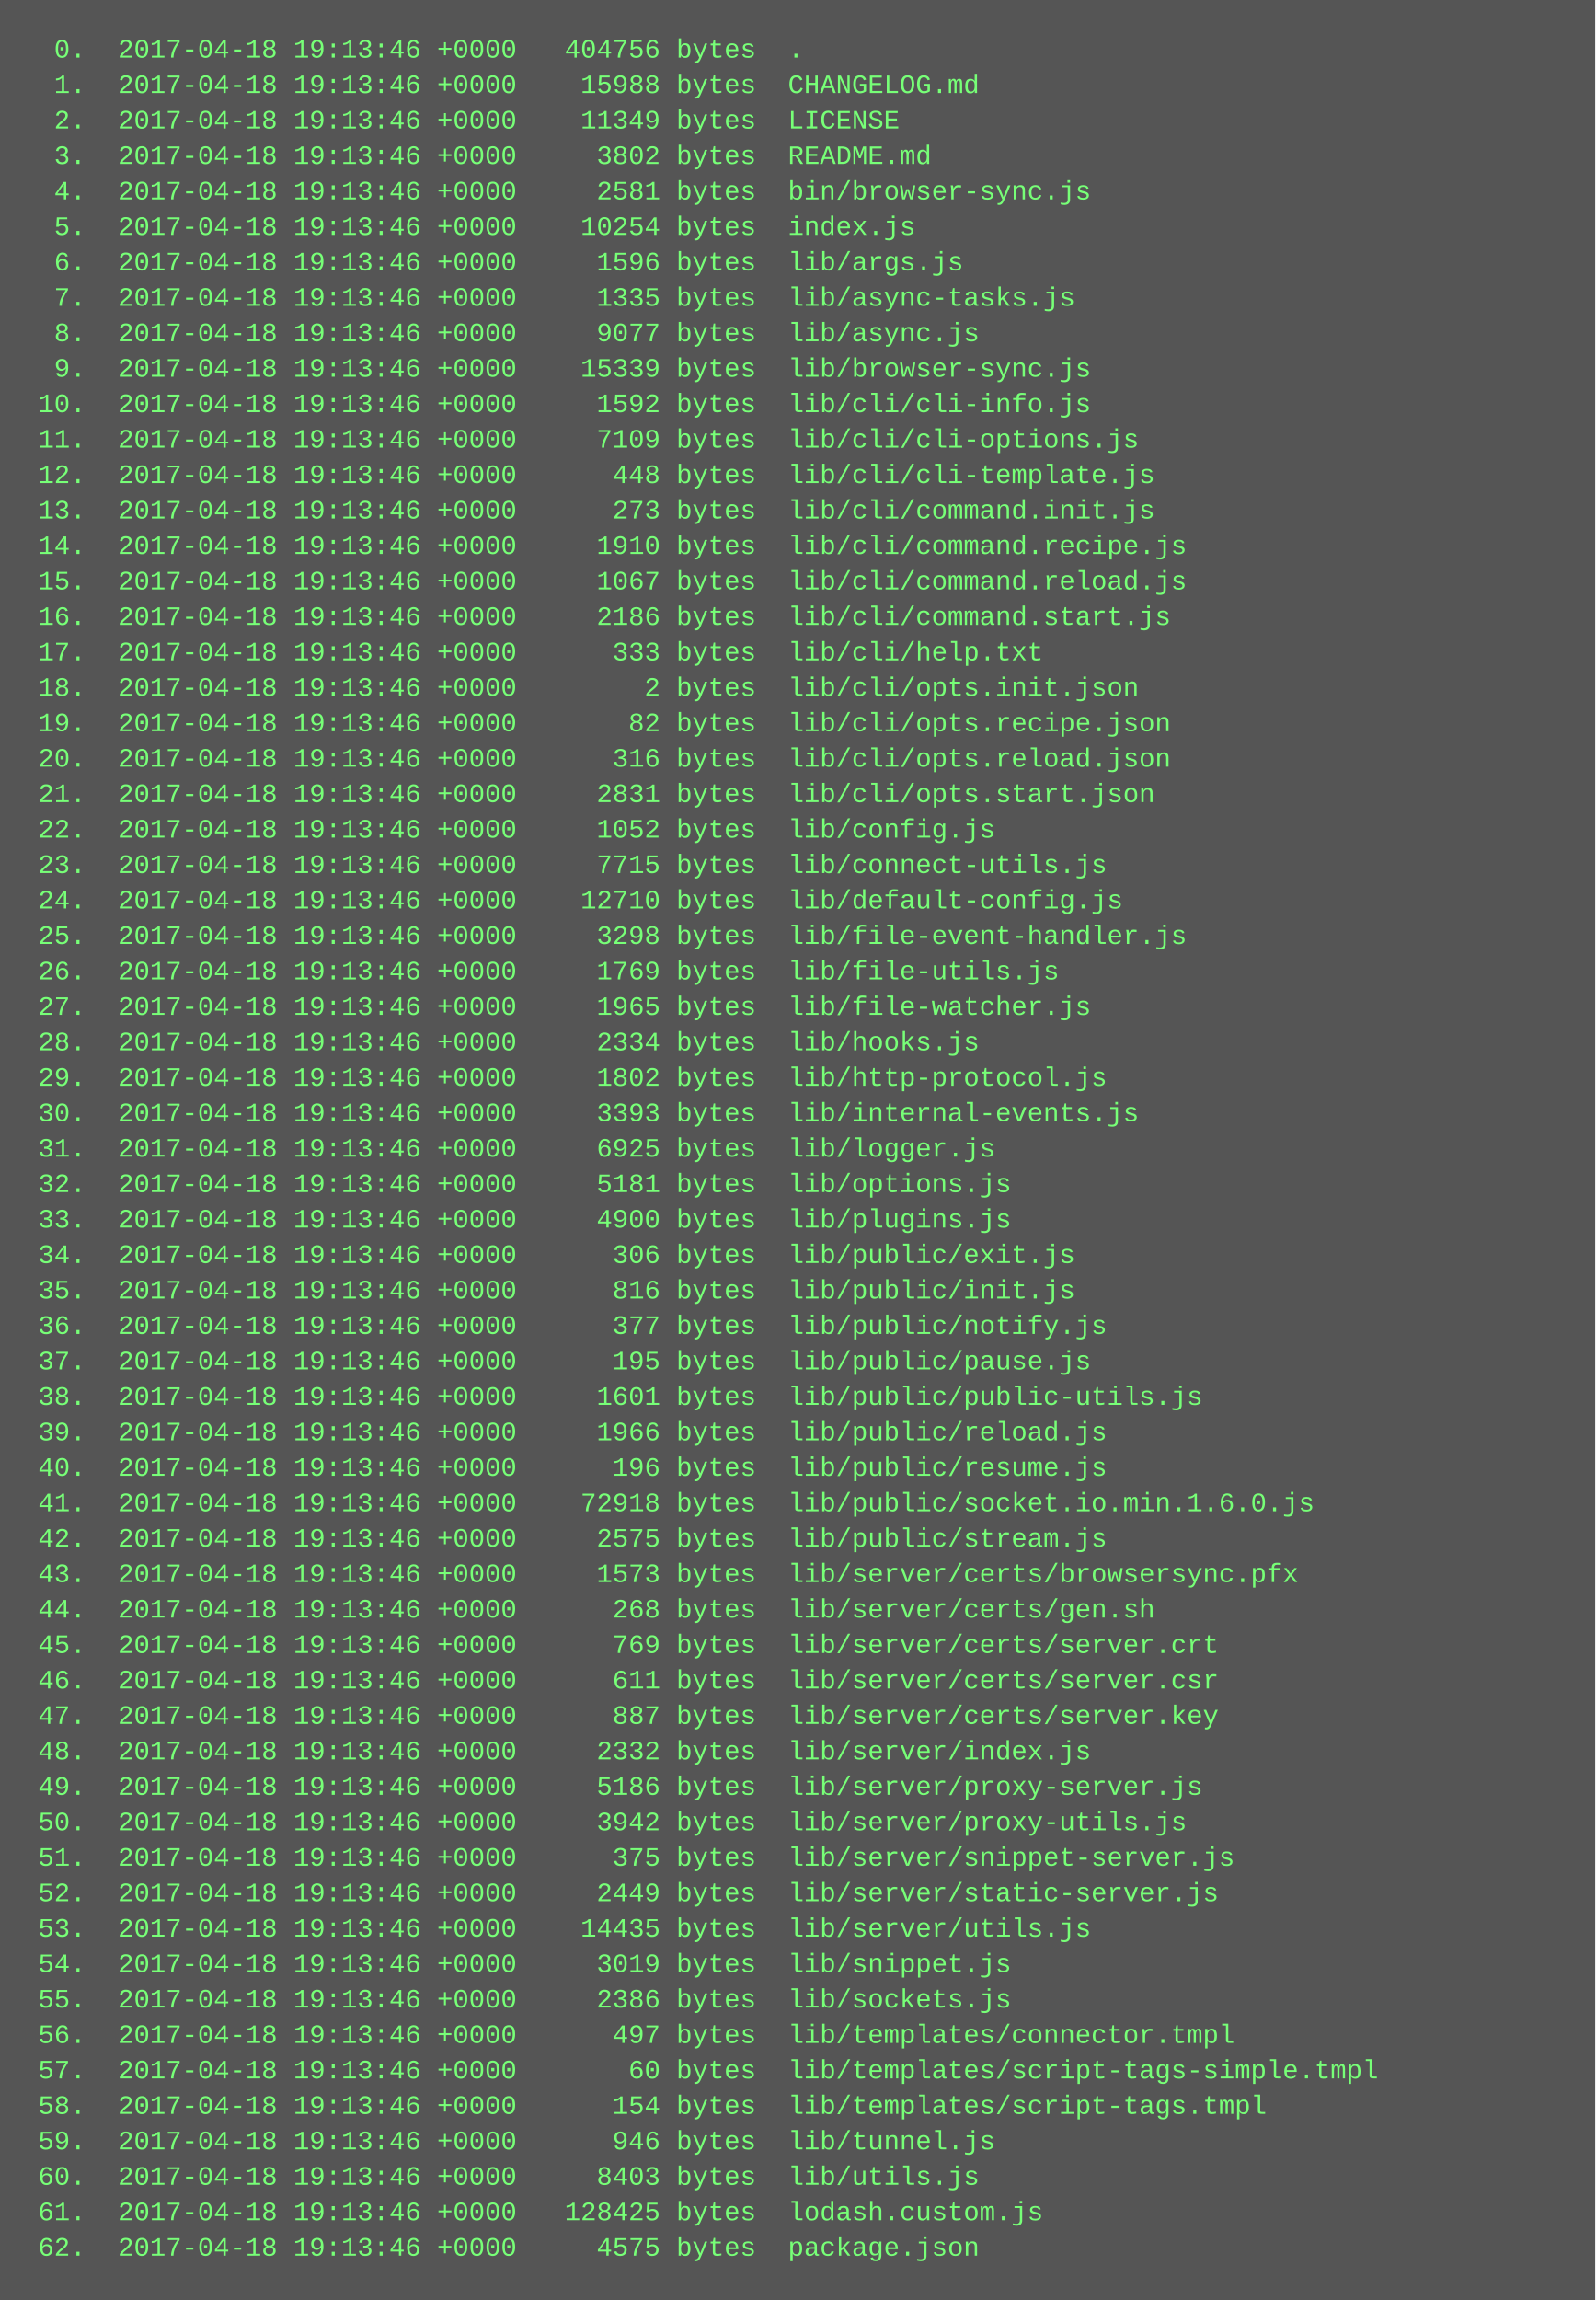
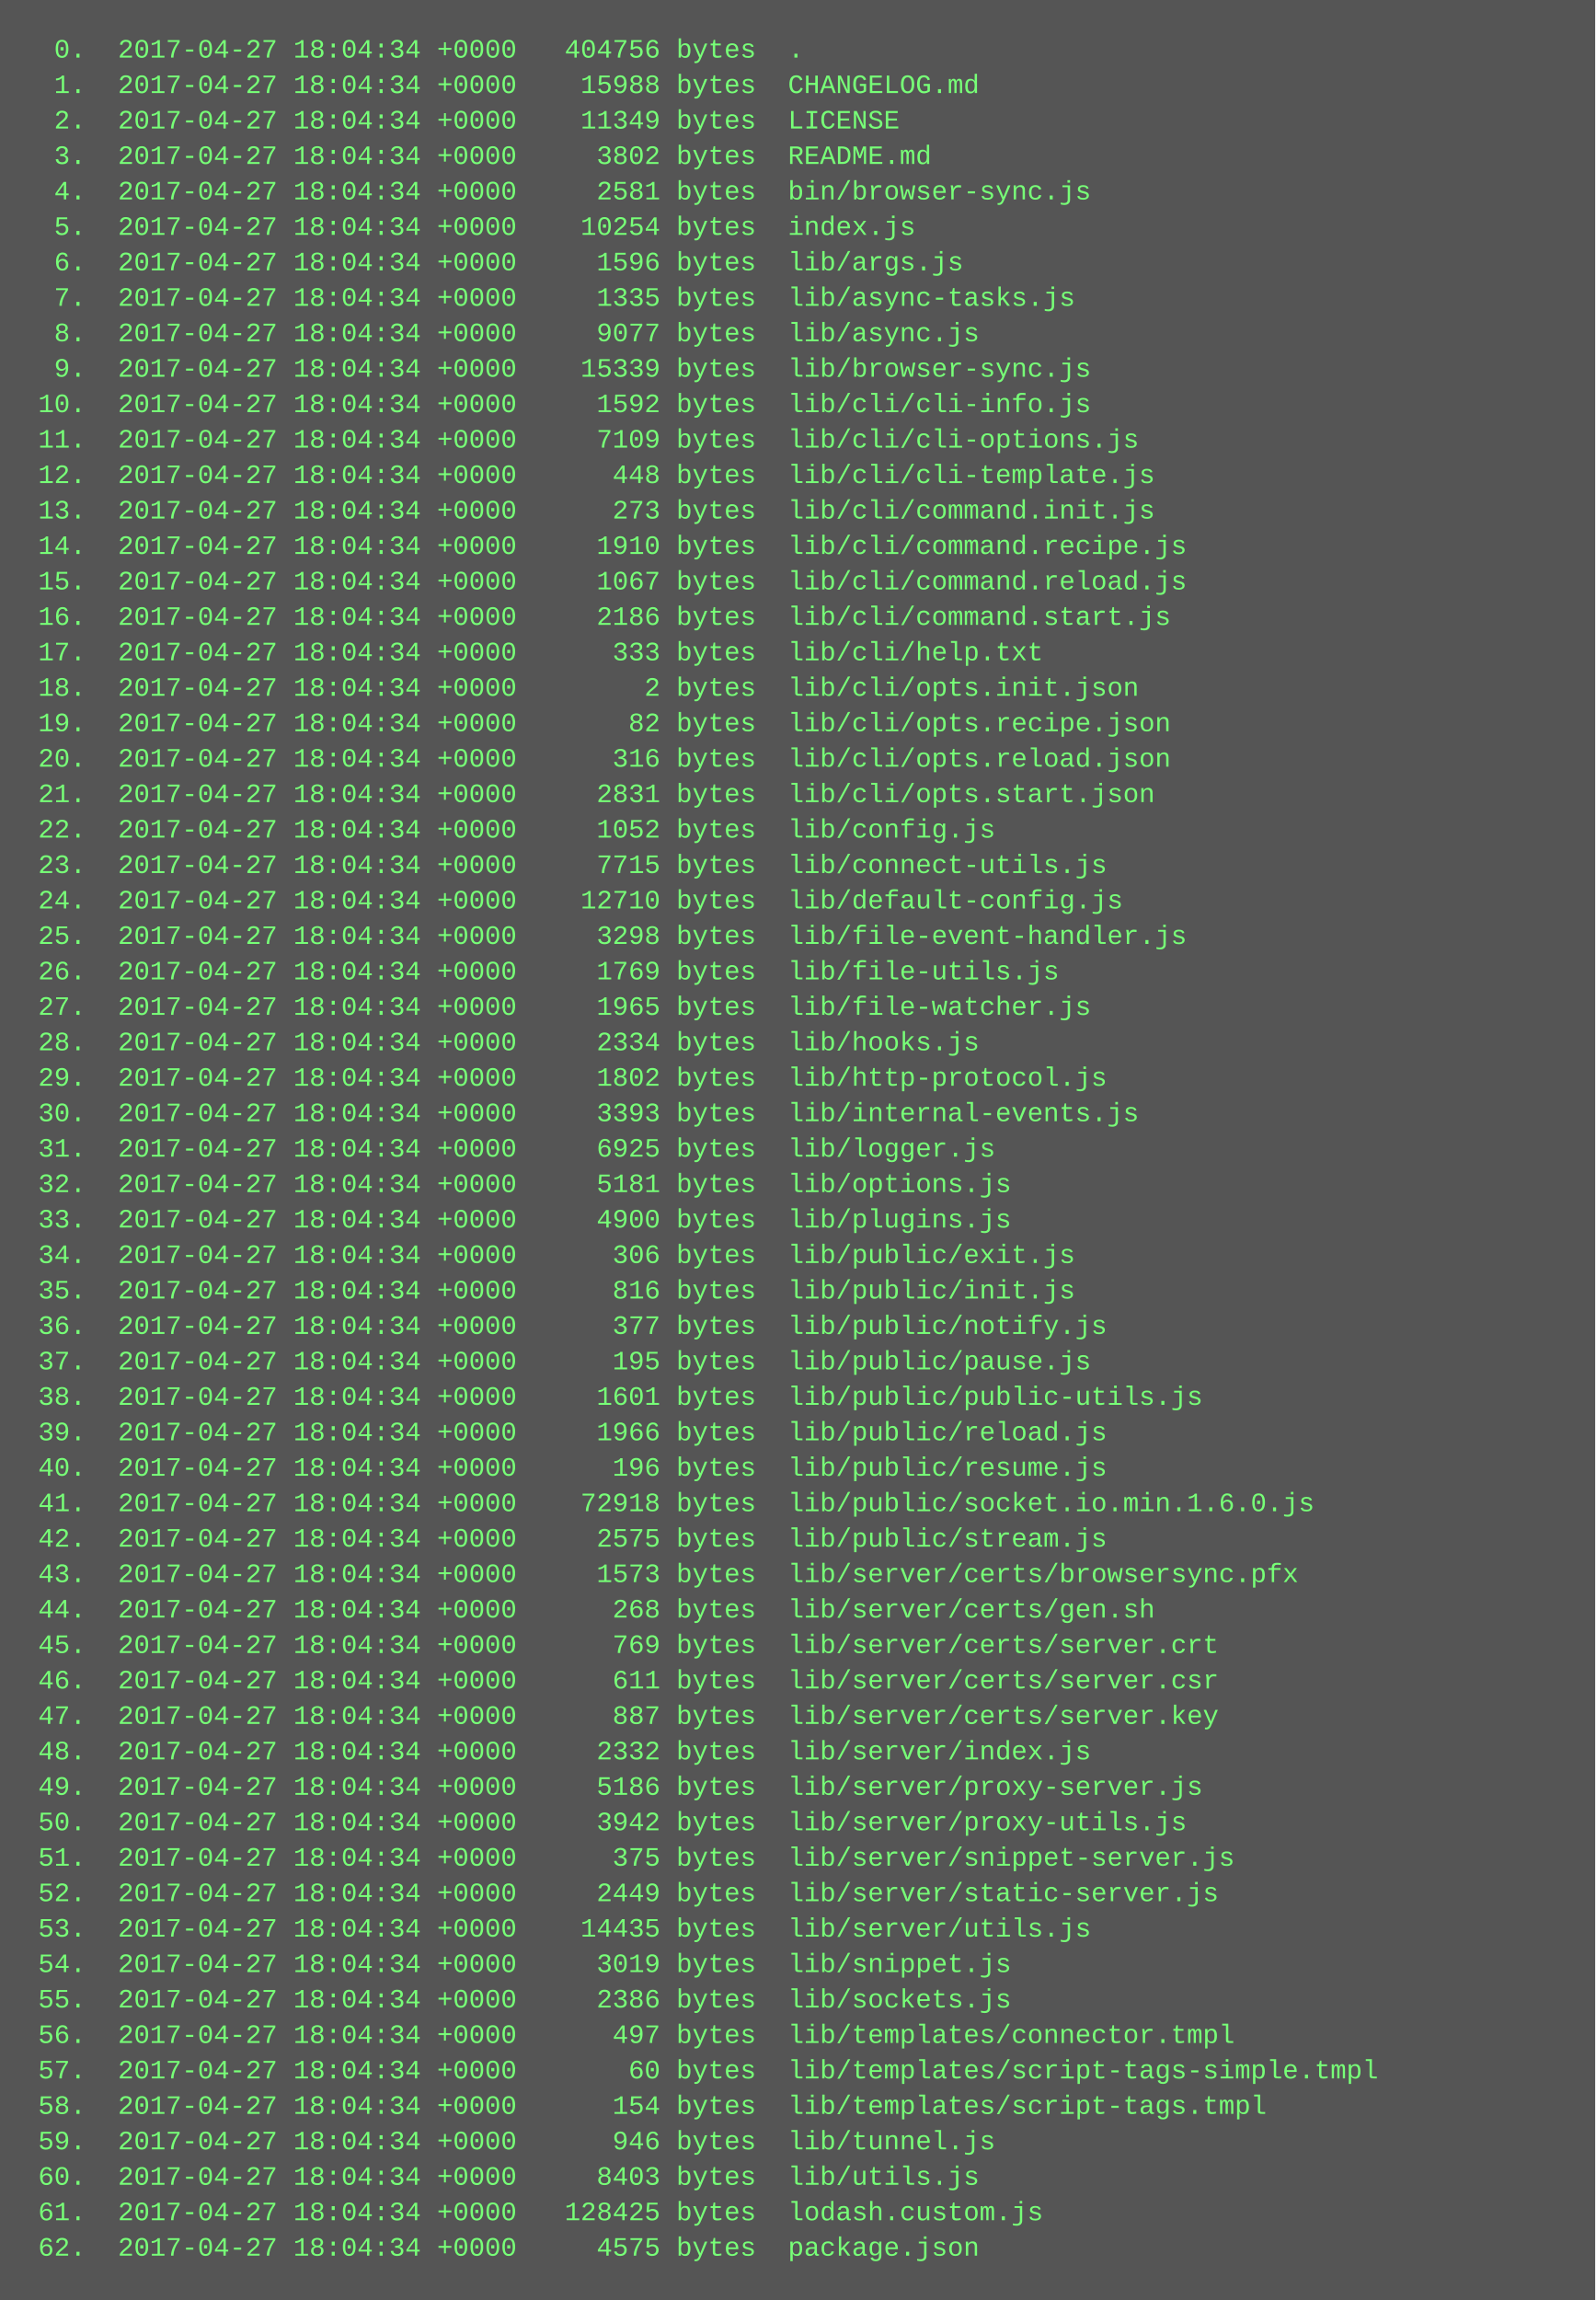
<svg xmlns="http://www.w3.org/2000/svg" height="1038" width="720">
  <rect height="1038" fill="#555" width="720" />
  <text fill="#7f7" font-family="Courier New" font-size="12" xml:space="preserve">
-     <tspan x="10" y="26">  0.  2017-04-18 19:13:46 +0000   404756 bytes  .</tspan>
-     <tspan x="10" y="42">  1.  2017-04-18 19:13:46 +0000    15988 bytes  CHANGELOG.md</tspan>
-     <tspan x="10" y="58">  2.  2017-04-18 19:13:46 +0000    11349 bytes  LICENSE</tspan>
-     <tspan x="10" y="74">  3.  2017-04-18 19:13:46 +0000     3802 bytes  README.md</tspan>
-     <tspan x="10" y="90">  4.  2017-04-18 19:13:46 +0000     2581 bytes  bin/browser-sync.js</tspan>
-     <tspan x="10" y="106">  5.  2017-04-18 19:13:46 +0000    10254 bytes  index.js</tspan>
-     <tspan x="10" y="122">  6.  2017-04-18 19:13:46 +0000     1596 bytes  lib/args.js</tspan>
-     <tspan x="10" y="138">  7.  2017-04-18 19:13:46 +0000     1335 bytes  lib/async-tasks.js</tspan>
-     <tspan x="10" y="154">  8.  2017-04-18 19:13:46 +0000     9077 bytes  lib/async.js</tspan>
-     <tspan x="10" y="170">  9.  2017-04-18 19:13:46 +0000    15339 bytes  lib/browser-sync.js</tspan>
-     <tspan x="10" y="186"> 10.  2017-04-18 19:13:46 +0000     1592 bytes  lib/cli/cli-info.js</tspan>
-     <tspan x="10" y="202"> 11.  2017-04-18 19:13:46 +0000     7109 bytes  lib/cli/cli-options.js</tspan>
-     <tspan x="10" y="218"> 12.  2017-04-18 19:13:46 +0000      448 bytes  lib/cli/cli-template.js</tspan>
-     <tspan x="10" y="234"> 13.  2017-04-18 19:13:46 +0000      273 bytes  lib/cli/command.init.js</tspan>
-     <tspan x="10" y="250"> 14.  2017-04-18 19:13:46 +0000     1910 bytes  lib/cli/command.recipe.js</tspan>
-     <tspan x="10" y="266"> 15.  2017-04-18 19:13:46 +0000     1067 bytes  lib/cli/command.reload.js</tspan>
-     <tspan x="10" y="282"> 16.  2017-04-18 19:13:46 +0000     2186 bytes  lib/cli/command.start.js</tspan>
-     <tspan x="10" y="298"> 17.  2017-04-18 19:13:46 +0000      333 bytes  lib/cli/help.txt</tspan>
-     <tspan x="10" y="314"> 18.  2017-04-18 19:13:46 +0000        2 bytes  lib/cli/opts.init.json</tspan>
-     <tspan x="10" y="330"> 19.  2017-04-18 19:13:46 +0000       82 bytes  lib/cli/opts.recipe.json</tspan>
-     <tspan x="10" y="346"> 20.  2017-04-18 19:13:46 +0000      316 bytes  lib/cli/opts.reload.json</tspan>
-     <tspan x="10" y="362"> 21.  2017-04-18 19:13:46 +0000     2831 bytes  lib/cli/opts.start.json</tspan>
-     <tspan x="10" y="378"> 22.  2017-04-18 19:13:46 +0000     1052 bytes  lib/config.js</tspan>
-     <tspan x="10" y="394"> 23.  2017-04-18 19:13:46 +0000     7715 bytes  lib/connect-utils.js</tspan>
-     <tspan x="10" y="410"> 24.  2017-04-18 19:13:46 +0000    12710 bytes  lib/default-config.js</tspan>
-     <tspan x="10" y="426"> 25.  2017-04-18 19:13:46 +0000     3298 bytes  lib/file-event-handler.js</tspan>
-     <tspan x="10" y="442"> 26.  2017-04-18 19:13:46 +0000     1769 bytes  lib/file-utils.js</tspan>
-     <tspan x="10" y="458"> 27.  2017-04-18 19:13:46 +0000     1965 bytes  lib/file-watcher.js</tspan>
-     <tspan x="10" y="474"> 28.  2017-04-18 19:13:46 +0000     2334 bytes  lib/hooks.js</tspan>
-     <tspan x="10" y="490"> 29.  2017-04-18 19:13:46 +0000     1802 bytes  lib/http-protocol.js</tspan>
-     <tspan x="10" y="506"> 30.  2017-04-18 19:13:46 +0000     3393 bytes  lib/internal-events.js</tspan>
-     <tspan x="10" y="522"> 31.  2017-04-18 19:13:46 +0000     6925 bytes  lib/logger.js</tspan>
-     <tspan x="10" y="538"> 32.  2017-04-18 19:13:46 +0000     5181 bytes  lib/options.js</tspan>
-     <tspan x="10" y="554"> 33.  2017-04-18 19:13:46 +0000     4900 bytes  lib/plugins.js</tspan>
-     <tspan x="10" y="570"> 34.  2017-04-18 19:13:46 +0000      306 bytes  lib/public/exit.js</tspan>
-     <tspan x="10" y="586"> 35.  2017-04-18 19:13:46 +0000      816 bytes  lib/public/init.js</tspan>
-     <tspan x="10" y="602"> 36.  2017-04-18 19:13:46 +0000      377 bytes  lib/public/notify.js</tspan>
-     <tspan x="10" y="618"> 37.  2017-04-18 19:13:46 +0000      195 bytes  lib/public/pause.js</tspan>
-     <tspan x="10" y="634"> 38.  2017-04-18 19:13:46 +0000     1601 bytes  lib/public/public-utils.js</tspan>
-     <tspan x="10" y="650"> 39.  2017-04-18 19:13:46 +0000     1966 bytes  lib/public/reload.js</tspan>
-     <tspan x="10" y="666"> 40.  2017-04-18 19:13:46 +0000      196 bytes  lib/public/resume.js</tspan>
-     <tspan x="10" y="682"> 41.  2017-04-18 19:13:46 +0000    72918 bytes  lib/public/socket.io.min.1.6.0.js</tspan>
-     <tspan x="10" y="698"> 42.  2017-04-18 19:13:46 +0000     2575 bytes  lib/public/stream.js</tspan>
-     <tspan x="10" y="714"> 43.  2017-04-18 19:13:46 +0000     1573 bytes  lib/server/certs/browsersync.pfx</tspan>
-     <tspan x="10" y="730"> 44.  2017-04-18 19:13:46 +0000      268 bytes  lib/server/certs/gen.sh</tspan>
-     <tspan x="10" y="746"> 45.  2017-04-18 19:13:46 +0000      769 bytes  lib/server/certs/server.crt</tspan>
-     <tspan x="10" y="762"> 46.  2017-04-18 19:13:46 +0000      611 bytes  lib/server/certs/server.csr</tspan>
-     <tspan x="10" y="778"> 47.  2017-04-18 19:13:46 +0000      887 bytes  lib/server/certs/server.key</tspan>
-     <tspan x="10" y="794"> 48.  2017-04-18 19:13:46 +0000     2332 bytes  lib/server/index.js</tspan>
-     <tspan x="10" y="810"> 49.  2017-04-18 19:13:46 +0000     5186 bytes  lib/server/proxy-server.js</tspan>
-     <tspan x="10" y="826"> 50.  2017-04-18 19:13:46 +0000     3942 bytes  lib/server/proxy-utils.js</tspan>
-     <tspan x="10" y="842"> 51.  2017-04-18 19:13:46 +0000      375 bytes  lib/server/snippet-server.js</tspan>
-     <tspan x="10" y="858"> 52.  2017-04-18 19:13:46 +0000     2449 bytes  lib/server/static-server.js</tspan>
-     <tspan x="10" y="874"> 53.  2017-04-18 19:13:46 +0000    14435 bytes  lib/server/utils.js</tspan>
-     <tspan x="10" y="890"> 54.  2017-04-18 19:13:46 +0000     3019 bytes  lib/snippet.js</tspan>
-     <tspan x="10" y="906"> 55.  2017-04-18 19:13:46 +0000     2386 bytes  lib/sockets.js</tspan>
-     <tspan x="10" y="922"> 56.  2017-04-18 19:13:46 +0000      497 bytes  lib/templates/connector.tmpl</tspan>
-     <tspan x="10" y="938"> 57.  2017-04-18 19:13:46 +0000       60 bytes  lib/templates/script-tags-simple.tmpl</tspan>
-     <tspan x="10" y="954"> 58.  2017-04-18 19:13:46 +0000      154 bytes  lib/templates/script-tags.tmpl</tspan>
-     <tspan x="10" y="970"> 59.  2017-04-18 19:13:46 +0000      946 bytes  lib/tunnel.js</tspan>
-     <tspan x="10" y="986"> 60.  2017-04-18 19:13:46 +0000     8403 bytes  lib/utils.js</tspan>
-     <tspan x="10" y="1002"> 61.  2017-04-18 19:13:46 +0000   128425 bytes  lodash.custom.js</tspan>
-     <tspan x="10" y="1018"> 62.  2017-04-18 19:13:46 +0000     4575 bytes  package.json</tspan>
+     <tspan x="10" y="26">  0.  2017-04-27 18:04:34 +0000   404756 bytes  .</tspan>
+     <tspan x="10" y="42">  1.  2017-04-27 18:04:34 +0000    15988 bytes  CHANGELOG.md</tspan>
+     <tspan x="10" y="58">  2.  2017-04-27 18:04:34 +0000    11349 bytes  LICENSE</tspan>
+     <tspan x="10" y="74">  3.  2017-04-27 18:04:34 +0000     3802 bytes  README.md</tspan>
+     <tspan x="10" y="90">  4.  2017-04-27 18:04:34 +0000     2581 bytes  bin/browser-sync.js</tspan>
+     <tspan x="10" y="106">  5.  2017-04-27 18:04:34 +0000    10254 bytes  index.js</tspan>
+     <tspan x="10" y="122">  6.  2017-04-27 18:04:34 +0000     1596 bytes  lib/args.js</tspan>
+     <tspan x="10" y="138">  7.  2017-04-27 18:04:34 +0000     1335 bytes  lib/async-tasks.js</tspan>
+     <tspan x="10" y="154">  8.  2017-04-27 18:04:34 +0000     9077 bytes  lib/async.js</tspan>
+     <tspan x="10" y="170">  9.  2017-04-27 18:04:34 +0000    15339 bytes  lib/browser-sync.js</tspan>
+     <tspan x="10" y="186"> 10.  2017-04-27 18:04:34 +0000     1592 bytes  lib/cli/cli-info.js</tspan>
+     <tspan x="10" y="202"> 11.  2017-04-27 18:04:34 +0000     7109 bytes  lib/cli/cli-options.js</tspan>
+     <tspan x="10" y="218"> 12.  2017-04-27 18:04:34 +0000      448 bytes  lib/cli/cli-template.js</tspan>
+     <tspan x="10" y="234"> 13.  2017-04-27 18:04:34 +0000      273 bytes  lib/cli/command.init.js</tspan>
+     <tspan x="10" y="250"> 14.  2017-04-27 18:04:34 +0000     1910 bytes  lib/cli/command.recipe.js</tspan>
+     <tspan x="10" y="266"> 15.  2017-04-27 18:04:34 +0000     1067 bytes  lib/cli/command.reload.js</tspan>
+     <tspan x="10" y="282"> 16.  2017-04-27 18:04:34 +0000     2186 bytes  lib/cli/command.start.js</tspan>
+     <tspan x="10" y="298"> 17.  2017-04-27 18:04:34 +0000      333 bytes  lib/cli/help.txt</tspan>
+     <tspan x="10" y="314"> 18.  2017-04-27 18:04:34 +0000        2 bytes  lib/cli/opts.init.json</tspan>
+     <tspan x="10" y="330"> 19.  2017-04-27 18:04:34 +0000       82 bytes  lib/cli/opts.recipe.json</tspan>
+     <tspan x="10" y="346"> 20.  2017-04-27 18:04:34 +0000      316 bytes  lib/cli/opts.reload.json</tspan>
+     <tspan x="10" y="362"> 21.  2017-04-27 18:04:34 +0000     2831 bytes  lib/cli/opts.start.json</tspan>
+     <tspan x="10" y="378"> 22.  2017-04-27 18:04:34 +0000     1052 bytes  lib/config.js</tspan>
+     <tspan x="10" y="394"> 23.  2017-04-27 18:04:34 +0000     7715 bytes  lib/connect-utils.js</tspan>
+     <tspan x="10" y="410"> 24.  2017-04-27 18:04:34 +0000    12710 bytes  lib/default-config.js</tspan>
+     <tspan x="10" y="426"> 25.  2017-04-27 18:04:34 +0000     3298 bytes  lib/file-event-handler.js</tspan>
+     <tspan x="10" y="442"> 26.  2017-04-27 18:04:34 +0000     1769 bytes  lib/file-utils.js</tspan>
+     <tspan x="10" y="458"> 27.  2017-04-27 18:04:34 +0000     1965 bytes  lib/file-watcher.js</tspan>
+     <tspan x="10" y="474"> 28.  2017-04-27 18:04:34 +0000     2334 bytes  lib/hooks.js</tspan>
+     <tspan x="10" y="490"> 29.  2017-04-27 18:04:34 +0000     1802 bytes  lib/http-protocol.js</tspan>
+     <tspan x="10" y="506"> 30.  2017-04-27 18:04:34 +0000     3393 bytes  lib/internal-events.js</tspan>
+     <tspan x="10" y="522"> 31.  2017-04-27 18:04:34 +0000     6925 bytes  lib/logger.js</tspan>
+     <tspan x="10" y="538"> 32.  2017-04-27 18:04:34 +0000     5181 bytes  lib/options.js</tspan>
+     <tspan x="10" y="554"> 33.  2017-04-27 18:04:34 +0000     4900 bytes  lib/plugins.js</tspan>
+     <tspan x="10" y="570"> 34.  2017-04-27 18:04:34 +0000      306 bytes  lib/public/exit.js</tspan>
+     <tspan x="10" y="586"> 35.  2017-04-27 18:04:34 +0000      816 bytes  lib/public/init.js</tspan>
+     <tspan x="10" y="602"> 36.  2017-04-27 18:04:34 +0000      377 bytes  lib/public/notify.js</tspan>
+     <tspan x="10" y="618"> 37.  2017-04-27 18:04:34 +0000      195 bytes  lib/public/pause.js</tspan>
+     <tspan x="10" y="634"> 38.  2017-04-27 18:04:34 +0000     1601 bytes  lib/public/public-utils.js</tspan>
+     <tspan x="10" y="650"> 39.  2017-04-27 18:04:34 +0000     1966 bytes  lib/public/reload.js</tspan>
+     <tspan x="10" y="666"> 40.  2017-04-27 18:04:34 +0000      196 bytes  lib/public/resume.js</tspan>
+     <tspan x="10" y="682"> 41.  2017-04-27 18:04:34 +0000    72918 bytes  lib/public/socket.io.min.1.6.0.js</tspan>
+     <tspan x="10" y="698"> 42.  2017-04-27 18:04:34 +0000     2575 bytes  lib/public/stream.js</tspan>
+     <tspan x="10" y="714"> 43.  2017-04-27 18:04:34 +0000     1573 bytes  lib/server/certs/browsersync.pfx</tspan>
+     <tspan x="10" y="730"> 44.  2017-04-27 18:04:34 +0000      268 bytes  lib/server/certs/gen.sh</tspan>
+     <tspan x="10" y="746"> 45.  2017-04-27 18:04:34 +0000      769 bytes  lib/server/certs/server.crt</tspan>
+     <tspan x="10" y="762"> 46.  2017-04-27 18:04:34 +0000      611 bytes  lib/server/certs/server.csr</tspan>
+     <tspan x="10" y="778"> 47.  2017-04-27 18:04:34 +0000      887 bytes  lib/server/certs/server.key</tspan>
+     <tspan x="10" y="794"> 48.  2017-04-27 18:04:34 +0000     2332 bytes  lib/server/index.js</tspan>
+     <tspan x="10" y="810"> 49.  2017-04-27 18:04:34 +0000     5186 bytes  lib/server/proxy-server.js</tspan>
+     <tspan x="10" y="826"> 50.  2017-04-27 18:04:34 +0000     3942 bytes  lib/server/proxy-utils.js</tspan>
+     <tspan x="10" y="842"> 51.  2017-04-27 18:04:34 +0000      375 bytes  lib/server/snippet-server.js</tspan>
+     <tspan x="10" y="858"> 52.  2017-04-27 18:04:34 +0000     2449 bytes  lib/server/static-server.js</tspan>
+     <tspan x="10" y="874"> 53.  2017-04-27 18:04:34 +0000    14435 bytes  lib/server/utils.js</tspan>
+     <tspan x="10" y="890"> 54.  2017-04-27 18:04:34 +0000     3019 bytes  lib/snippet.js</tspan>
+     <tspan x="10" y="906"> 55.  2017-04-27 18:04:34 +0000     2386 bytes  lib/sockets.js</tspan>
+     <tspan x="10" y="922"> 56.  2017-04-27 18:04:34 +0000      497 bytes  lib/templates/connector.tmpl</tspan>
+     <tspan x="10" y="938"> 57.  2017-04-27 18:04:34 +0000       60 bytes  lib/templates/script-tags-simple.tmpl</tspan>
+     <tspan x="10" y="954"> 58.  2017-04-27 18:04:34 +0000      154 bytes  lib/templates/script-tags.tmpl</tspan>
+     <tspan x="10" y="970"> 59.  2017-04-27 18:04:34 +0000      946 bytes  lib/tunnel.js</tspan>
+     <tspan x="10" y="986"> 60.  2017-04-27 18:04:34 +0000     8403 bytes  lib/utils.js</tspan>
+     <tspan x="10" y="1002"> 61.  2017-04-27 18:04:34 +0000   128425 bytes  lodash.custom.js</tspan>
+     <tspan x="10" y="1018"> 62.  2017-04-27 18:04:34 +0000     4575 bytes  package.json</tspan>
  </text>
</svg>
